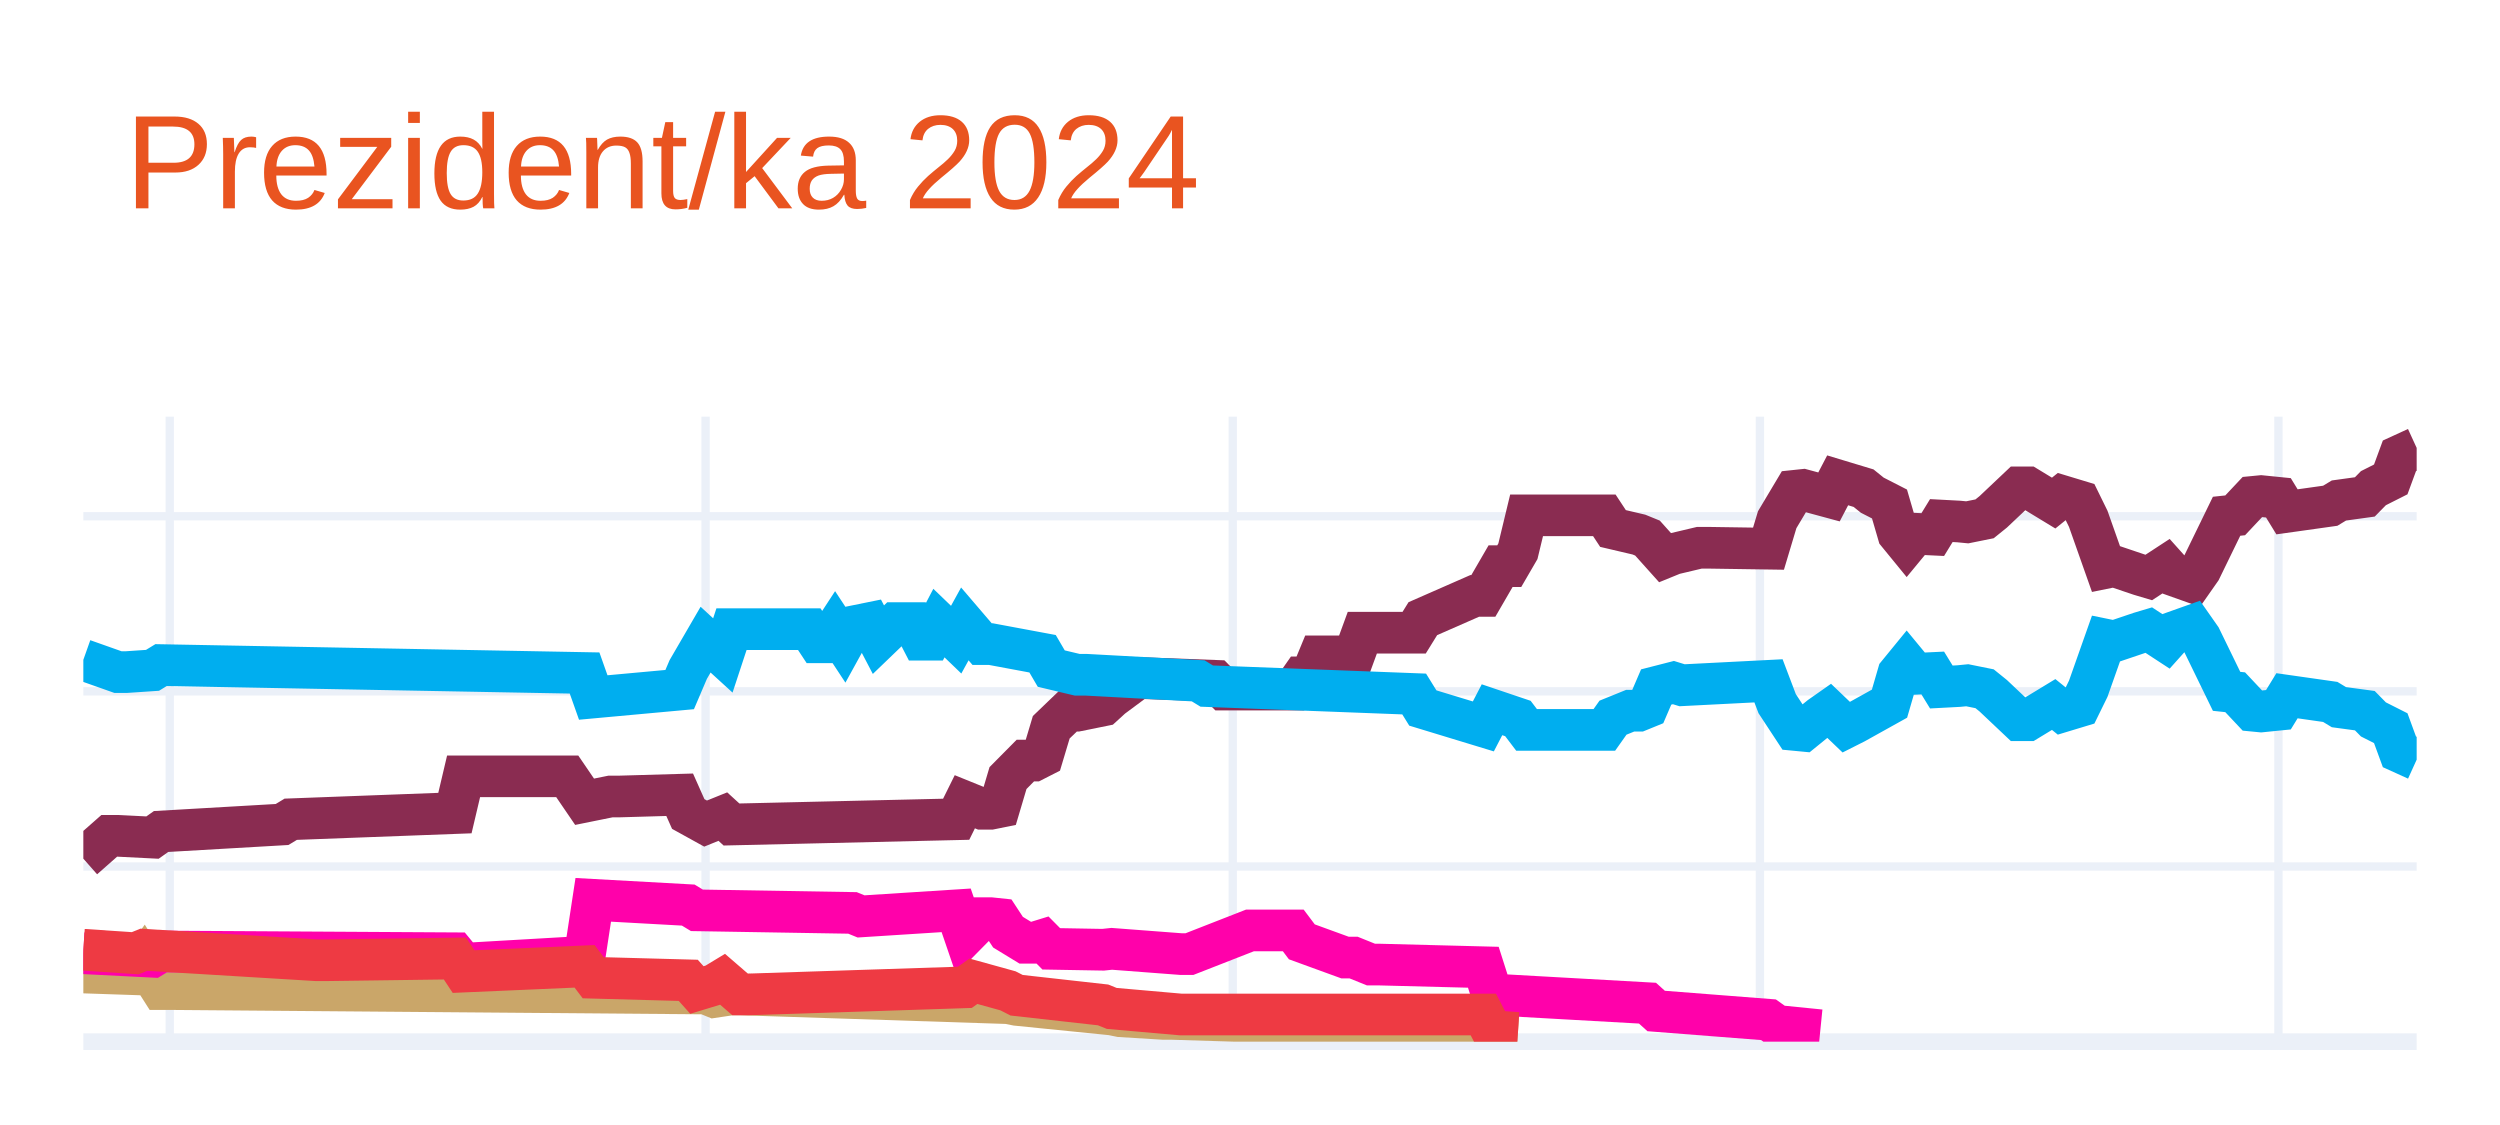
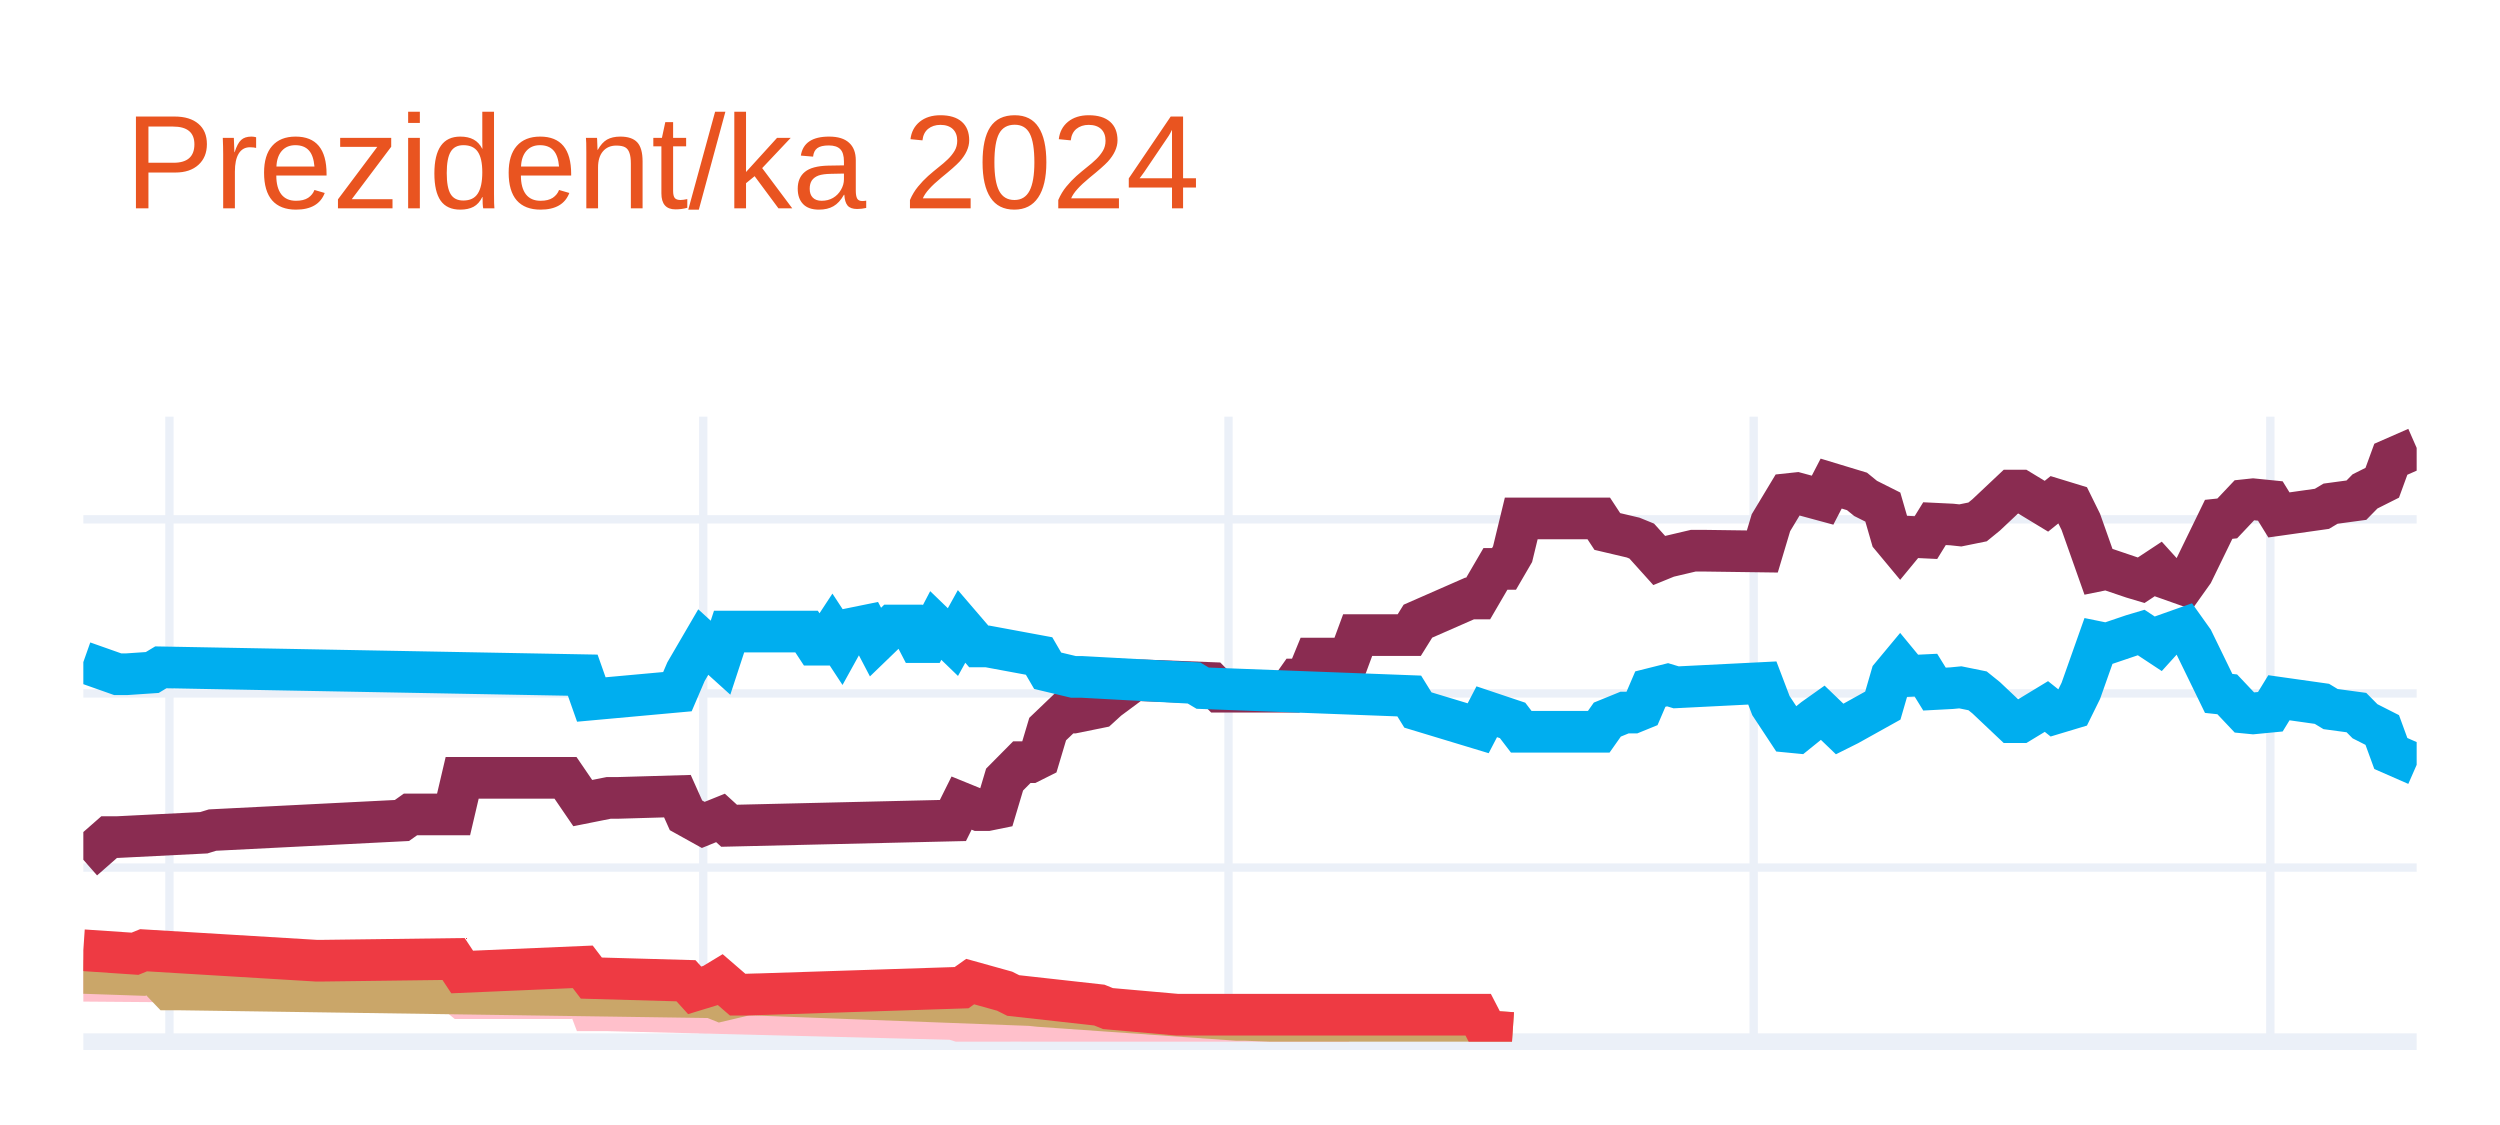
<svg xmlns="http://www.w3.org/2000/svg" class="main-svg" width="300" height="135" style="" viewBox="0 0 300 135">
  <rect x="0" y="0" width="300" height="135" style="fill: rgb(255, 255, 255); fill-opacity: 1;" />
-   <defs id="defs-caa554">
+   <defs id="defs-48dec9">
    <g class="clips">
-       <clipPath id="clipcaa554xyplot" class="plotclip">
+       <clipPath id="clip48dec9xyplot" class="plotclip">
        <rect width="280" height="75" />
      </clipPath>
-       <clipPath class="axesclip" id="clipcaa554x">
+       <clipPath class="axesclip" id="clip48dec9x">
        <rect x="10" y="0" width="280" height="135" />
      </clipPath>
-       <clipPath class="axesclip" id="clipcaa554y">
+       <clipPath class="axesclip" id="clip48dec9y">
        <rect x="0" y="50" width="300" height="75" />
      </clipPath>
-       <clipPath class="axesclip" id="clipcaa554xy">
+       <clipPath class="axesclip" id="clip48dec9xy">
        <rect x="10" y="50" width="280" height="75" />
      </clipPath>
    </g>
    <g class="gradients" />
    <g class="patterns" />
  </defs>
  <g class="bglayer" />
  <g class="layer-below">
    <g class="imagelayer" />
    <g class="shapelayer" />
  </g>
  <g class="cartesianlayer">
    <g class="subplot xy">
      <g class="layer-subplot">
        <g class="shapelayer" />
        <g class="imagelayer" />
      </g>
      <g class="minor-gridlayer">
        <g class="x" />
        <g class="y" />
      </g>
      <g class="gridlayer">
        <g class="x">
-           <path class="xgrid crisp" transform="translate(20.37,0)" d="M0,50v75" style="stroke: rgb(235, 240, 248); stroke-opacity: 1; stroke-width: 1px;" />
-           <path class="xgrid crisp" transform="translate(84.67,0)" d="M0,50v75" style="stroke: rgb(235, 240, 248); stroke-opacity: 1; stroke-width: 1px;" />
-           <path class="xgrid crisp" transform="translate(147.93,0)" d="M0,50v75" style="stroke: rgb(235, 240, 248); stroke-opacity: 1; stroke-width: 1px;" />
-           <path class="xgrid crisp" transform="translate(211.19,0)" d="M0,50v75" style="stroke: rgb(235, 240, 248); stroke-opacity: 1; stroke-width: 1px;" />
-           <path class="xgrid crisp" transform="translate(273.41,0)" d="M0,50v75" style="stroke: rgb(235, 240, 248); stroke-opacity: 1; stroke-width: 1px;" />
+           <path class="xgrid crisp" transform="translate(20.33,0)" d="M0,50v75" style="stroke: rgb(235, 240, 248); stroke-opacity: 1; stroke-width: 1px;" />
+           <path class="xgrid crisp" transform="translate(84.39,0)" d="M0,50v75" style="stroke: rgb(235, 240, 248); stroke-opacity: 1; stroke-width: 1px;" />
+           <path class="xgrid crisp" transform="translate(147.42,0)" d="M0,50v75" style="stroke: rgb(235, 240, 248); stroke-opacity: 1; stroke-width: 1px;" />
+           <path class="xgrid crisp" transform="translate(210.44,0)" d="M0,50v75" style="stroke: rgb(235, 240, 248); stroke-opacity: 1; stroke-width: 1px;" />
+           <path class="xgrid crisp" transform="translate(272.44,0)" d="M0,50v75" style="stroke: rgb(235, 240, 248); stroke-opacity: 1; stroke-width: 1px;" />
        </g>
        <g class="y">
-           <path class="ygrid crisp" transform="translate(0,103.98)" d="M10,0h280" style="stroke: rgb(235, 240, 248); stroke-opacity: 1; stroke-width: 1px;" />
-           <path class="ygrid crisp" transform="translate(0,82.96)" d="M10,0h280" style="stroke: rgb(235, 240, 248); stroke-opacity: 1; stroke-width: 1px;" />
-           <path class="ygrid crisp" transform="translate(0,61.95)" d="M10,0h280" style="stroke: rgb(235, 240, 248); stroke-opacity: 1; stroke-width: 1px;" />
+           <path class="ygrid crisp" transform="translate(0,104.11)" d="M10,0h280" style="stroke: rgb(235, 240, 248); stroke-opacity: 1; stroke-width: 1px;" />
+           <path class="ygrid crisp" transform="translate(0,83.21)" d="M10,0h280" style="stroke: rgb(235, 240, 248); stroke-opacity: 1; stroke-width: 1px;" />
+           <path class="ygrid crisp" transform="translate(0,62.32)" d="M10,0h280" style="stroke: rgb(235, 240, 248); stroke-opacity: 1; stroke-width: 1px;" />
        </g>
      </g>
      <g class="zerolinelayer">
        <path class="yzl zl crisp" transform="translate(0,125)" d="M10,0h280" style="stroke: rgb(235, 240, 248); stroke-opacity: 1; stroke-width: 2px;" />
      </g>
      <path class="xlines-below" />
      <path class="ylines-below" />
      <g class="overlines-below" />
      <g class="xaxislayer-below" />
      <g class="yaxislayer-below" />
      <g class="overaxes-below" />
-       <g class="plot" transform="translate(10,50)" clip-path="url(#clipcaa554xyplot)">
+       <g class="plot" transform="translate(10,50)" clip-path="url(#clip48dec9xyplot)">
        <g class="scatterlayer mlayer">
-           <g class="trace scatter trace1320ce" style="stroke-miterlimit: 2; opacity: 1;">
+           <g class="trace scatter traceee35ae" style="stroke-miterlimit: 2; opacity: 1;">
            <g class="fills" />
            <g class="errorbars" />
            <g class="lines">
-               <path class="js-line" d="M0,53.04L3.11,50.3L4.15,50.3L8.3,50.51L9.33,49.78L23.85,48.94L24.89,48.31L44.59,47.57L45.63,43.16L58.07,43.16L60.15,46.21L63.26,45.58L64.3,45.58L71.56,45.37L72.59,47.68L74.67,48.83L75.7,48.41L76.74,47.99L77.78,48.94L104.74,48.31L105.78,46.21L107.85,47.05L108.89,47.05L109.93,46.84L110.96,43.37L113.04,41.27L114.07,41.27L115.11,40.74L116.15,37.27L118.22,35.28L119.26,35.28L122.37,34.65L123.41,33.7L126.52,31.39L127.56,31.39L135.85,31.7L136.89,32.75L145.19,32.75L146.22,31.28L147.26,31.28L148.3,28.76L152.44,28.76L153.48,25.92L159.7,25.92L160.74,24.24L166.96,21.51L168,21.51L170.07,17.94L171.11,17.94L172.15,16.15L173.19,11.84L182.52,11.84L183.56,13.42L186.67,14.15L187.7,14.57L189.78,16.89L190.81,16.47L193.93,15.73L194.96,15.73L202.22,15.84L203.26,12.37L205.33,8.9L206.37,8.79L209.48,9.63L210.52,7.64L213.63,8.58L214.67,9.42L216.74,10.48L217.78,14.05L218.81,15.31L219.85,14.05L221.93,14.15L222.96,12.47L225.04,12.58L226.07,12.68L228.15,12.26L229.19,11.42L232.3,8.48L233.33,8.48L236.44,10.37L237.48,9.53L239.56,10.16L240.59,12.26L242.67,18.15L243.7,17.94L246.81,18.99L247.85,19.3L249.93,17.94L250.96,19.09L253.04,19.83L254.07,18.36L257.19,11.95L258.22,11.84L260.3,9.63L261.33,9.53L263.41,9.74L264.44,11.42L269.63,10.69L270.67,10.06L273.78,9.63L274.81,8.58L276.89,7.53L277.93,4.7L280,3.75" style="vector-effect: none; fill: none; stroke: rgb(138, 44, 81); stroke-opacity: 1; stroke-width: 5px; opacity: 1;" />
+               <path class="js-line" d="M0,53.17L3.1,50.45L4.13,50.45L14.46,49.93L15.5,49.61L38.23,48.46L39.26,47.73L44.43,47.73L45.46,43.34L57.86,43.34L59.93,46.37L63.03,45.75L64.06,45.75L71.29,45.54L72.32,47.84L74.39,48.99L75.42,48.57L76.46,48.15L77.49,49.09L104.35,48.46L105.39,46.37L107.45,47.21L108.49,47.21L109.52,47L110.55,43.55L112.62,41.46L113.65,41.46L114.69,40.94L115.72,37.49L117.79,35.51L118.82,35.51L121.92,34.88L122.95,33.94L126.05,31.64L127.08,31.64L135.35,31.96L136.38,33L144.65,33L145.68,31.54L146.72,31.54L147.75,29.03L151.88,29.03L152.92,26.21L159.11,26.21L160.15,24.54L166.35,21.82L167.38,21.82L169.45,18.27L170.48,18.27L171.51,16.5L172.55,12.21L181.85,12.21L182.88,13.78L185.98,14.51L187.01,14.93L189.08,17.23L190.11,16.81L193.21,16.08L194.24,16.08L201.48,16.18L202.51,12.73L204.58,9.29L205.61,9.18L208.71,10.02L209.74,8.03L212.84,8.97L213.87,9.81L215.94,10.85L216.97,14.41L218.01,15.66L219.04,14.41L221.11,14.51L222.14,12.84L224.21,12.94L225.24,13.05L227.31,12.63L228.34,11.79L231.44,8.87L232.47,8.87L235.57,10.75L236.61,9.91L238.67,10.54L239.7,12.63L241.77,18.48L242.8,18.27L245.9,19.32L246.94,19.63L249,18.27L250.04,19.42L252.1,20.15L253.14,18.69L256.24,12.32L257.27,12.21L259.34,10.02L260.37,9.91L262.44,10.12L263.47,11.79L268.63,11.06L269.67,10.44L272.77,10.02L273.8,8.97L275.87,7.93L276.9,5.11L280,3.75" style="vector-effect: none; fill: none; stroke: rgb(138, 44, 81); stroke-opacity: 1; stroke-width: 5px; opacity: 1;" />
            </g>
            <g class="points" />
            <g class="text" />
          </g>
-           <g class="trace scatter tracec26178" style="stroke-miterlimit: 2; opacity: 1;">
+           <g class="trace scatter trace63e81d" style="stroke-miterlimit: 2; opacity: 1;">
            <g class="fills" />
            <g class="errorbars" />
            <g class="lines">
-               <path class="js-line" d="M0,29.18L4.15,30.65L5.19,30.65L8.3,30.44L9.33,29.81L60.15,30.76L61.19,33.7L71.56,32.75L72.59,30.34L74.67,26.76L75.7,27.71L76.74,28.66L77.78,25.5L87.11,25.5L88.15,27.08L89.19,27.08L90.22,25.5L91.26,27.08L92.3,25.19L94.37,24.77L95.41,26.76L97.48,24.77L98.52,24.77L99.56,24.77L100.59,26.76L101.63,26.76L102.67,24.77L104.74,26.76L105.78,24.87L107.85,27.29L108.89,27.29L115.11,28.45L116.15,30.23L119.26,30.97L120.3,30.97L133.78,31.7L134.81,32.33L159.7,33.28L160.74,34.96L168,37.17L169.04,35.17L172.15,36.22L173.19,37.59L182.52,37.59L183.56,36.12L185.63,35.28L186.67,35.28L187.7,34.86L188.74,32.44L190.81,31.91L191.85,32.23L202.22,31.7L203.26,34.44L205.33,37.59L206.37,37.69L208.44,36.01L209.48,35.28L211.56,37.27L212.59,36.75L216.74,34.44L217.78,30.86L218.81,29.6L219.85,30.86L221.93,30.76L222.96,32.44L225.04,32.33L226.07,32.23L228.15,32.65L229.19,33.49L232.3,36.43L233.33,36.43L236.44,34.54L237.48,35.38L239.56,34.75L240.59,32.65L242.67,26.76L243.7,26.97L246.81,25.92L247.85,25.61L249.93,26.97L250.96,25.82L253.04,25.08L254.07,26.55L257.19,32.96L258.22,33.07L260.3,35.28L261.33,35.38L263.41,35.17L264.44,33.49L269.63,34.23L270.67,34.86L273.78,35.28L274.81,36.33L276.89,37.38L277.93,40.22L280,41.16" style="vector-effect: none; fill: none; stroke: rgb(0, 174, 239); stroke-opacity: 1; stroke-width: 5px; opacity: 1;" />
+               <path class="js-line" d="M0,29.45L4.13,30.91L5.17,30.91L8.27,30.7L9.3,30.08L59.93,31.02L60.96,33.94L71.29,33L72.32,30.6L74.39,27.05L75.42,27.99L76.46,28.93L77.49,25.79L86.79,25.79L87.82,27.36L88.86,27.36L89.89,25.79L90.92,27.36L91.96,25.48L94.02,25.06L95.06,27.05L97.12,25.06L98.15,25.06L99.19,25.06L100.22,27.05L101.25,27.05L102.29,25.06L104.35,27.05L105.39,25.17L107.45,27.57L108.49,27.57L114.69,28.72L115.72,30.49L118.82,31.23L119.85,31.23L133.28,31.96L134.32,32.58L159.11,33.52L160.15,35.2L167.38,37.39L168.41,35.41L171.51,36.45L172.55,37.81L181.85,37.81L182.88,36.35L184.94,35.51L185.98,35.51L187.01,35.09L188.04,32.69L190.11,32.17L191.14,32.48L201.48,31.96L202.51,34.67L204.58,37.81L205.61,37.91L207.68,36.24L208.71,35.51L210.77,37.49L211.81,36.97L215.94,34.67L216.97,31.12L218.01,29.87L219.04,31.12L221.11,31.02L222.14,32.69L224.21,32.58L225.24,32.48L227.31,32.9L228.34,33.73L231.44,36.66L232.47,36.66L235.57,34.78L236.61,35.61L238.67,34.99L239.7,32.9L241.77,27.05L242.8,27.26L245.9,26.21L246.94,25.9L249,27.26L250.04,26.11L252.1,25.38L253.14,26.84L256.24,33.21L257.27,33.32L259.34,35.51L260.37,35.61L262.44,35.41L263.47,33.73L268.63,34.46L269.67,35.09L272.77,35.51L273.8,36.55L275.87,37.6L276.9,40.42L280,41.78" style="vector-effect: none; fill: none; stroke: rgb(0, 174, 239); stroke-opacity: 1; stroke-width: 5px; opacity: 1;" />
            </g>
            <g class="points" />
            <g class="text" />
          </g>
-           <g class="trace scatter traceb929be" style="stroke-miterlimit: 2; opacity: 1;">
+           <g class="trace scatter trace3179fb" style="stroke-miterlimit: 2; opacity: 1;">
            <g class="fills" />
            <g class="errorbars" />
            <g class="lines">
-               <path class="js-line" d="M0,66.7L6.22,66.91L7.26,65.44L9.33,68.69L10.37,68.69L74.67,69.22L75.7,69.64L77.78,69.33L78.81,69.33L110.96,70.38L112,70.59L123.41,71.74L124.44,71.95L129.63,72.27L130.67,72.27L168,73.42L169.04,73.74L172.15,73.95" style="vector-effect: none; fill: none; stroke: rgb(202, 166, 105); stroke-opacity: 1; stroke-width: 5px; opacity: 1;" />
+               <path class="js-line" d="M0,67.69L12.4,67.79L13.43,67.79L44.43,68.94L45.46,69.78L57.86,69.78L59.93,68.52L60.96,71.24L63.03,71.24L104.35,72.28L105.39,72.6L111.59,72.49L112.62,72.49L123.99,73.64L125.02,73.75L151.88,73.64" style="vector-effect: none; fill: none; stroke: rgb(255, 192, 203); stroke-opacity: 1; stroke-width: 5px; opacity: 1;" />
            </g>
            <g class="points" />
            <g class="text" />
          </g>
-           <g class="trace scatter trace3b1c62" style="stroke-miterlimit: 2; opacity: 1;">
+           <g class="trace scatter tracee9d4c9" style="stroke-miterlimit: 2; opacity: 1;">
            <g class="fills" />
            <g class="errorbars" />
            <g class="lines">
-               <path class="js-line" d="M0,64.39L8.3,64.81L9.33,64.18L44.59,64.39L45.63,65.65L60.15,64.81L61.19,57.98L72.59,58.61L73.63,59.24L92.3,59.55L93.33,59.97L104.74,59.24L105.78,62.28L107.85,60.18L108.89,60.18L109.93,60.29L110.96,61.86L113.04,63.13L114.07,63.13L115.11,62.81L116.15,63.86L122.37,63.97L123.41,63.86L131.7,64.49L132.74,64.49L140,61.65L141.04,61.65L145.19,61.65L146.22,63.02L151.41,64.91L152.44,64.91L154.52,65.75L155.56,65.75L168,66.07L169.04,69.33L187.7,70.38L188.74,71.32L202.22,72.37L203.26,73.11L208.44,73.63" style="vector-effect: none; fill: none; stroke: rgb(255, 1, 170); stroke-opacity: 1; stroke-width: 5px; opacity: 1;" />
+               <path class="js-line" d="M0,66.75L6.2,66.96L7.23,65.49L10.33,68.73L11.37,68.73L75.42,69.67L76.46,70.09L79.56,69.36L80.59,69.36L113.65,70.61L114.69,70.72L138.45,72.39L139.48,72.39L167.38,73.43L168.41,73.75L171.51,73.96" style="vector-effect: none; fill: none; stroke: rgb(202, 166, 105); stroke-opacity: 1; stroke-width: 5px; opacity: 1;" />
            </g>
            <g class="points" />
            <g class="text" />
          </g>
-           <g class="trace scatter trace43a04c" style="stroke-miterlimit: 2; opacity: 1;">
+           <g class="trace scatter tracef981eb" style="stroke-miterlimit: 2; opacity: 1;">
            <g class="fills" />
            <g class="errorbars" />
            <g class="lines">
-               <path class="js-line" d="M0,63.97L6.22,64.39L7.26,63.97L28,65.23L29.04,65.23L44.59,65.02L45.63,66.59L60.15,65.96L61.19,67.33L72.59,67.64L73.63,68.8L75.7,68.17L76.74,67.54L78.81,69.33L79.85,69.33L105.78,68.48L106.81,67.75L110.96,68.9L112,69.43L122.37,70.59L123.41,71.01L131.7,71.74L132.74,71.74L168,71.74L169.04,73.74L172.15,73.95" style="vector-effect: none; fill: none; stroke: rgb(238, 58, 67); stroke-opacity: 1; stroke-width: 5px; opacity: 1;" />
+               <path class="js-line" d="M0,64.03L6.2,64.45L7.23,64.03L27.9,65.28L28.93,65.28L44.43,65.08L45.46,66.64L59.93,66.02L60.96,67.37L72.32,67.69L73.36,68.84L75.42,68.21L76.46,67.58L78.52,69.36L79.56,69.36L105.39,68.52L106.42,67.79L110.55,68.94L111.59,69.46L121.92,70.61L122.95,71.03L131.22,71.76L132.25,71.76L167.38,71.76L168.41,73.75L171.51,73.96" style="vector-effect: none; fill: none; stroke: rgb(238, 58, 67); stroke-opacity: 1; stroke-width: 5px; opacity: 1;" />
            </g>
            <g class="points" />
            <g class="text" />
          </g>
        </g>
      </g>
      <g class="overplot" />
      <path class="xlines-above crisp" d="M0,0" style="fill: none;" />
      <path class="ylines-above crisp" d="M0,0" style="fill: none;" />
      <g class="overlines-above" />
      <g class="xaxislayer-above" />
      <g class="yaxislayer-above" />
      <g class="overaxes-above" />
    </g>
  </g>
  <g class="polarlayer" />
  <g class="smithlayer" />
  <g class="ternarylayer" />
  <g class="geolayer" />
  <g class="funnelarealayer" />
  <g class="pielayer" />
  <g class="iciclelayer" />
  <g class="treemaplayer" />
  <g class="sunburstlayer" />
  <g class="glimages" />
-   <defs id="topdefs-caa554">
+   <defs id="topdefs-48dec9">
    <g class="clips" />
  </defs>
  <g class="layer-above">
    <g class="imagelayer" />
    <g class="shapelayer" />
  </g>
  <g class="infolayer">
    <g class="g-gtitle">
      <text class="gtitle" x="15" y="25" text-anchor="start" dy="0em" style="font-family: Ubuntu, verdana, arial, sans-serif; font-size: 16px; fill: rgb(233, 84, 32); opacity: 1; font-weight: normal; white-space: pre;">Prezident/ka 2024</text>
    </g>
    <g class="g-xtitle" />
    <g class="g-ytitle" />
  </g>
</svg>
